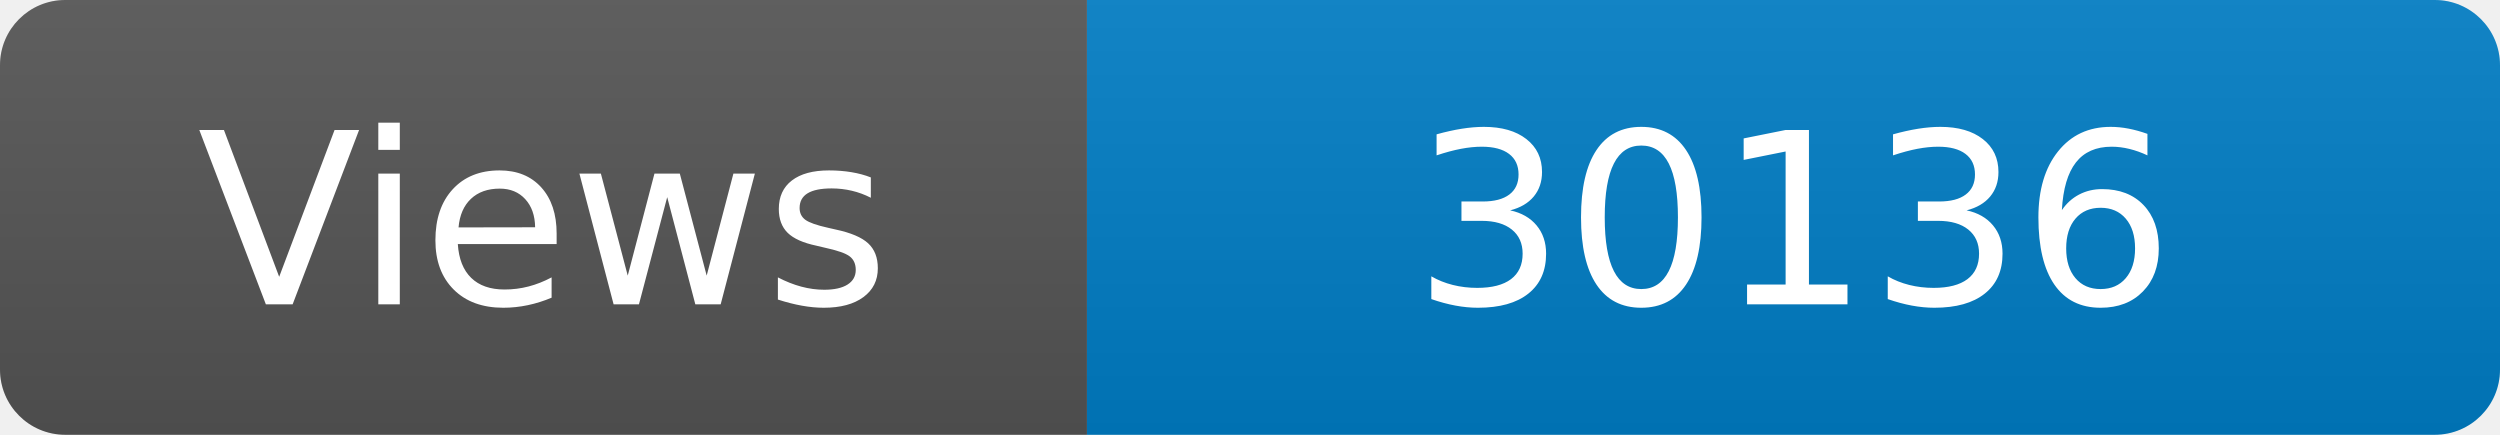
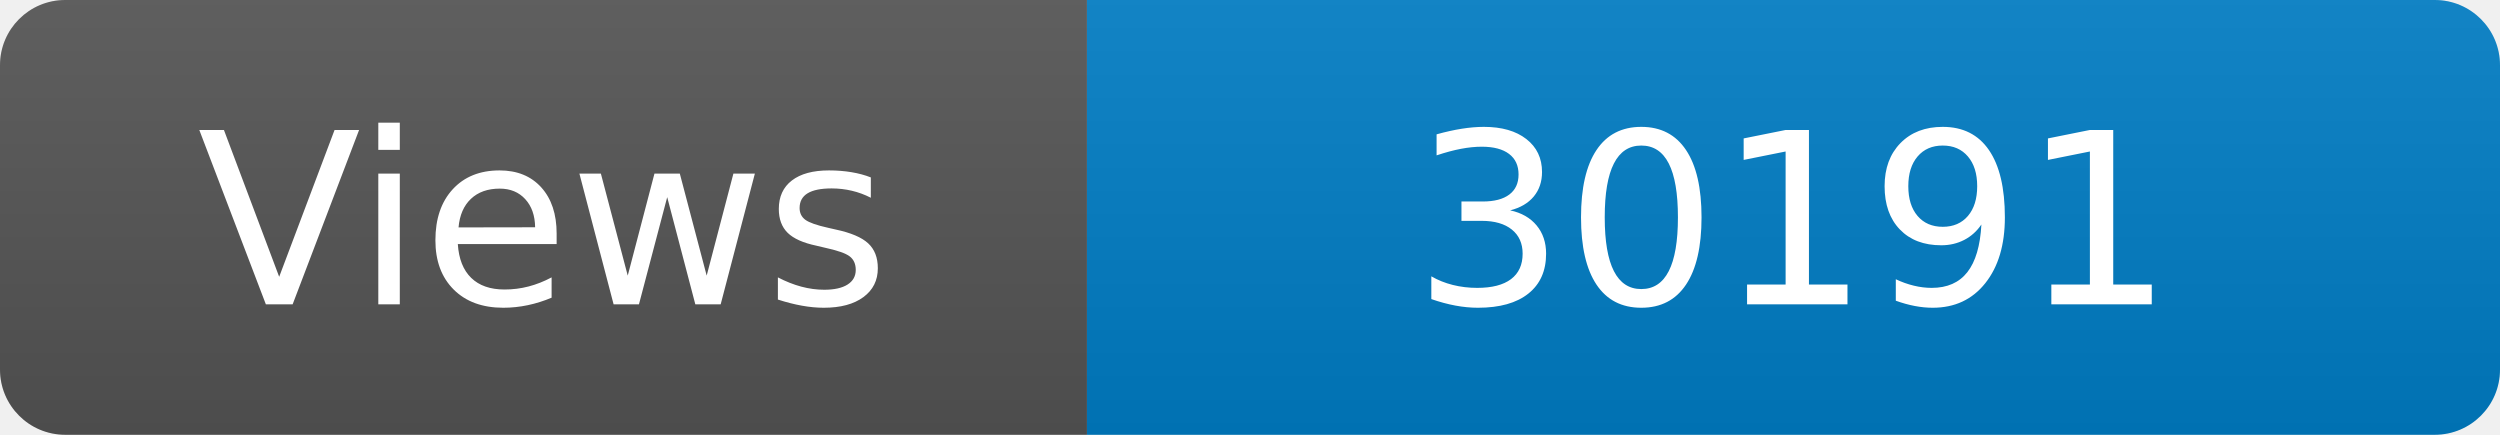
<svg xmlns="http://www.w3.org/2000/svg" width="115" height="20" role="img" aria-label="Maintained?: yes">
  <linearGradient id="s" x2="0" y2="100%">
    <stop offset="0" stop-color="#bbb" stop-opacity=".1" />
    <stop offset="1" stop-opacity=".1" />
  </linearGradient>
  <clipPath id="r">
    <rect width="115" height="20" rx="3" fill="#fff" />
  </clipPath>
  <g clip-path="url(#r)">
    <rect width="50" height="20" fill="#555" />
    <rect x="50" width="160" height="20" fill="#007ec6" />
    <rect width="115" height="20" fill="url(#s)" />
  </g>
  <g fill="#fff" text-anchor="middle" font-family="Verdana,Geneva,DejaVu Sans,sans-serif" font-size="110">
    <text x="250" y="140" transform="scale(.1)" fill="#fff">Views</text>
-     <text x="825" y="140" transform="scale(.1)" fill="#fff">30136</text>
+     <text x="825" y="140" transform="scale(.1)" fill="#fff">30191</text>
  </g>
</svg>
